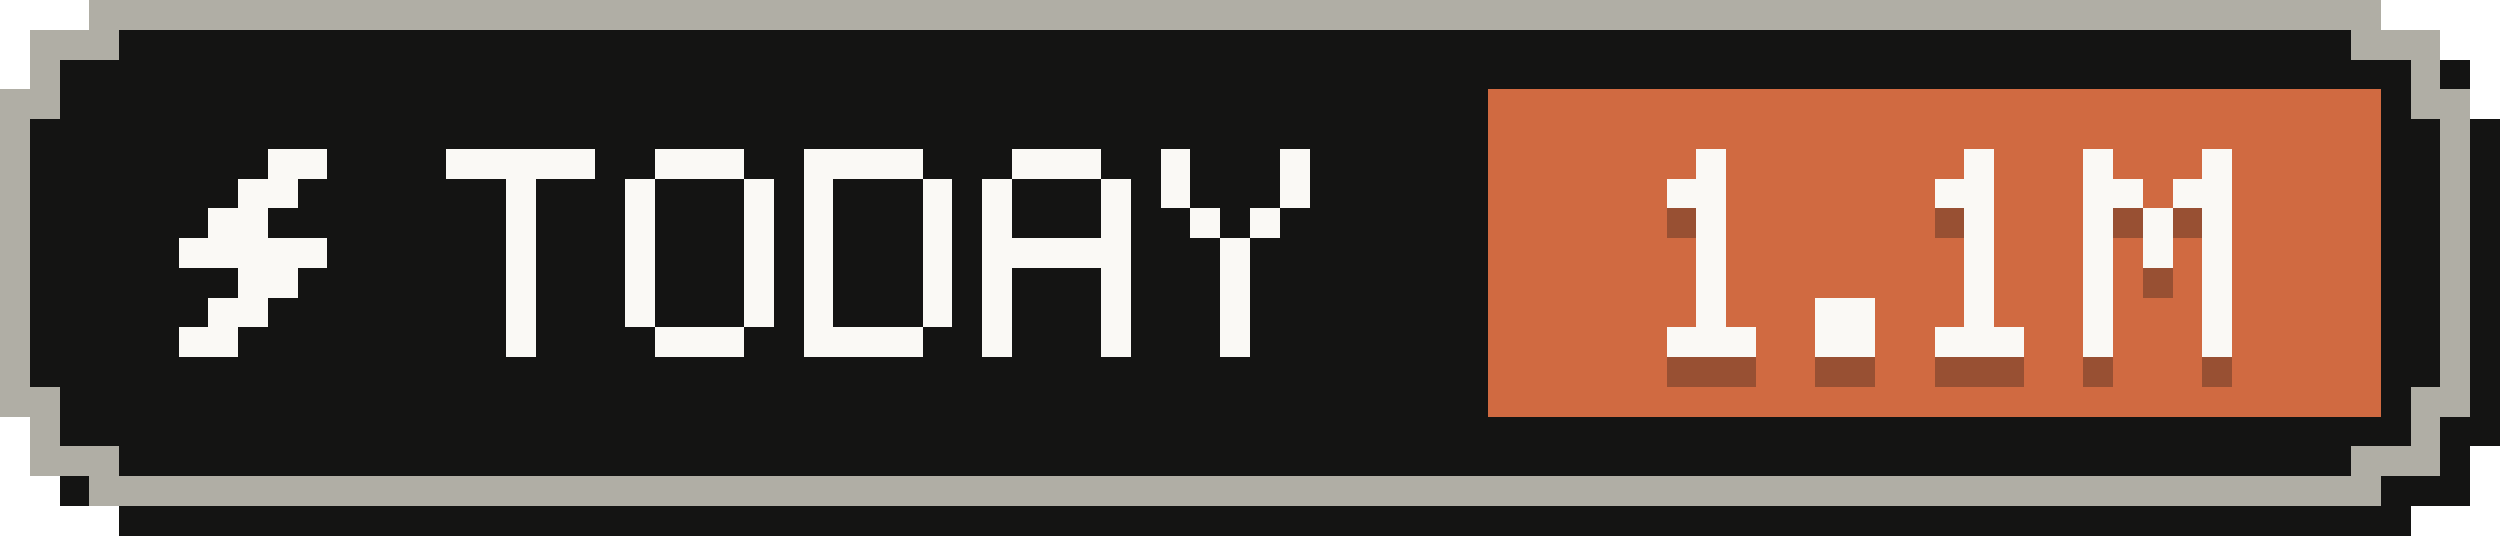
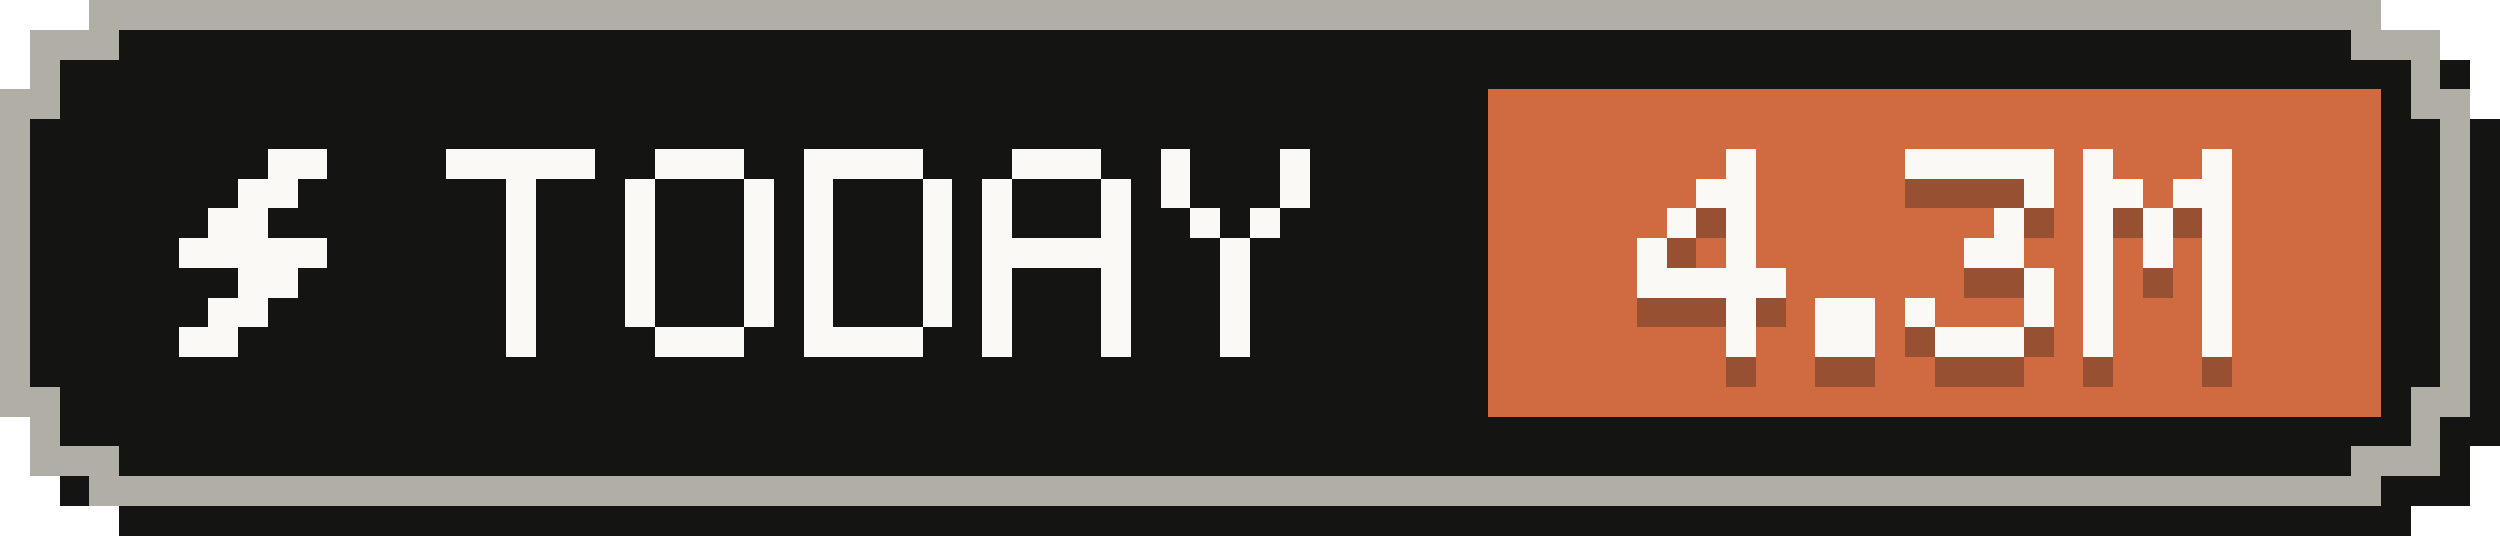
- <svg xmlns="http://www.w3.org/2000/svg" width="84" height="18" viewBox="0 0 84 18" role="img" aria-label="Tokens today: 1.1M">
+ <svg xmlns="http://www.w3.org/2000/svg" width="84" height="18" viewBox="0 0 84 18" role="img" aria-label="Tokens today: 4.3M">
  <g shape-rendering="crispEdges">
    <path fill="#141413" d="M4,1 H81 V2 H83 V4 H84 V15 H83 V17 H81 V18 H4 V17 H2 V15 H1 V4 H2 V2 H4 Z" />
    <path fill="#b0aea5" d="M3,0 H80 V1 H82 V3 H83 V14 H82 V16 H80 V17 H3 V16 H1 V14 H0 V3 H1 V1 H3 Z" />
    <path fill="#141413" d="M4,1 H79 V2 H81 V4 H82 V13 H81 V15 H79 V16 H4 V15 H2 V13 H1 V4 H2 V2 H4 Z" />
    <rect fill="#d06a41" x="50" y="3" width="30" height="11" />
    <g fill="#faf9f5">
      <rect x="9" y="5" width="2" height="1" />
      <rect x="8" y="6" width="2" height="1" />
      <rect x="7" y="7" width="2" height="1" />
      <rect x="6" y="8" width="5" height="1" />
      <rect x="8" y="9" width="2" height="1" />
      <rect x="7" y="10" width="2" height="1" />
      <rect x="6" y="11" width="2" height="1" />
    </g>
    <g fill="#faf9f5">
      <rect x="15" y="5" width="5" height="1" />
      <rect x="17" y="6" width="1" height="1" />
      <rect x="17" y="7" width="1" height="1" />
      <rect x="17" y="8" width="1" height="1" />
      <rect x="17" y="9" width="1" height="1" />
      <rect x="17" y="10" width="1" height="1" />
      <rect x="17" y="11" width="1" height="1" />
      <rect x="22" y="5" width="3" height="1" />
      <rect x="21" y="6" width="1" height="1" />
      <rect x="25" y="6" width="1" height="1" />
      <rect x="21" y="7" width="1" height="1" />
      <rect x="25" y="7" width="1" height="1" />
      <rect x="21" y="8" width="1" height="1" />
      <rect x="25" y="8" width="1" height="1" />
      <rect x="21" y="9" width="1" height="1" />
      <rect x="25" y="9" width="1" height="1" />
      <rect x="21" y="10" width="1" height="1" />
      <rect x="25" y="10" width="1" height="1" />
      <rect x="22" y="11" width="3" height="1" />
      <rect x="27" y="5" width="4" height="1" />
      <rect x="27" y="6" width="1" height="1" />
      <rect x="31" y="6" width="1" height="1" />
      <rect x="27" y="7" width="1" height="1" />
      <rect x="31" y="7" width="1" height="1" />
      <rect x="27" y="8" width="1" height="1" />
      <rect x="31" y="8" width="1" height="1" />
      <rect x="27" y="9" width="1" height="1" />
      <rect x="31" y="9" width="1" height="1" />
      <rect x="27" y="10" width="1" height="1" />
      <rect x="31" y="10" width="1" height="1" />
      <rect x="27" y="11" width="4" height="1" />
      <rect x="34" y="5" width="3" height="1" />
      <rect x="33" y="6" width="1" height="1" />
      <rect x="37" y="6" width="1" height="1" />
      <rect x="33" y="7" width="1" height="1" />
      <rect x="37" y="7" width="1" height="1" />
      <rect x="33" y="8" width="5" height="1" />
      <rect x="33" y="9" width="1" height="1" />
      <rect x="37" y="9" width="1" height="1" />
      <rect x="33" y="10" width="1" height="1" />
      <rect x="37" y="10" width="1" height="1" />
      <rect x="33" y="11" width="1" height="1" />
      <rect x="37" y="11" width="1" height="1" />
      <rect x="39" y="5" width="1" height="1" />
      <rect x="43" y="5" width="1" height="1" />
      <rect x="39" y="6" width="1" height="1" />
      <rect x="43" y="6" width="1" height="1" />
      <rect x="40" y="7" width="1" height="1" />
      <rect x="42" y="7" width="1" height="1" />
      <rect x="41" y="8" width="1" height="1" />
      <rect x="41" y="9" width="1" height="1" />
      <rect x="41" y="10" width="1" height="1" />
      <rect x="41" y="11" width="1" height="1" />
    </g>
    <g fill="#141413" fill-opacity=".3">
-       <rect x="57" y="6" width="1" height="1" />
-       <rect x="56" y="7" width="2" height="1" />
-       <rect x="57" y="8" width="1" height="1" />
-       <rect x="57" y="9" width="1" height="1" />
-       <rect x="57" y="10" width="1" height="1" />
-       <rect x="57" y="11" width="1" height="1" />
-       <rect x="56" y="12" width="3" height="1" />
+       <rect x="58" y="6" width="1" height="1" />
+       <rect x="57" y="7" width="2" height="1" />
+       <rect x="56" y="8" width="1" height="1" />
+       <rect x="58" y="8" width="1" height="1" />
+       <rect x="55" y="9" width="1" height="1" />
+       <rect x="58" y="9" width="1" height="1" />
+       <rect x="55" y="10" width="5" height="1" />
+       <rect x="58" y="11" width="1" height="1" />
+       <rect x="58" y="12" width="1" height="1" />
      <rect x="61" y="11" width="2" height="1" />
      <rect x="61" y="12" width="2" height="1" />
-       <rect x="66" y="6" width="1" height="1" />
-       <rect x="65" y="7" width="2" height="1" />
-       <rect x="66" y="8" width="1" height="1" />
-       <rect x="66" y="9" width="1" height="1" />
-       <rect x="66" y="10" width="1" height="1" />
-       <rect x="66" y="11" width="1" height="1" />
+       <rect x="64" y="6" width="5" height="1" />
+       <rect x="68" y="7" width="1" height="1" />
+       <rect x="67" y="8" width="1" height="1" />
+       <rect x="66" y="9" width="2" height="1" />
+       <rect x="68" y="10" width="1" height="1" />
+       <rect x="64" y="11" width="1" height="1" />
+       <rect x="68" y="11" width="1" height="1" />
      <rect x="65" y="12" width="3" height="1" />
      <rect x="70" y="6" width="1" height="1" />
      <rect x="74" y="6" width="1" height="1" />
      <rect x="70" y="7" width="2" height="1" />
      <rect x="73" y="7" width="2" height="1" />
      <rect x="70" y="8" width="1" height="1" />
      <rect x="72" y="8" width="1" height="1" />
      <rect x="74" y="8" width="1" height="1" />
      <rect x="70" y="9" width="1" height="1" />
      <rect x="72" y="9" width="1" height="1" />
      <rect x="74" y="9" width="1" height="1" />
      <rect x="70" y="10" width="1" height="1" />
      <rect x="74" y="10" width="1" height="1" />
      <rect x="70" y="11" width="1" height="1" />
      <rect x="74" y="11" width="1" height="1" />
      <rect x="70" y="12" width="1" height="1" />
      <rect x="74" y="12" width="1" height="1" />
    </g>
    <g fill="#faf9f5">
-       <rect x="57" y="5" width="1" height="1" />
-       <rect x="56" y="6" width="2" height="1" />
-       <rect x="57" y="7" width="1" height="1" />
-       <rect x="57" y="8" width="1" height="1" />
-       <rect x="57" y="9" width="1" height="1" />
-       <rect x="57" y="10" width="1" height="1" />
-       <rect x="56" y="11" width="3" height="1" />
+       <rect x="58" y="5" width="1" height="1" />
+       <rect x="57" y="6" width="2" height="1" />
+       <rect x="56" y="7" width="1" height="1" />
+       <rect x="58" y="7" width="1" height="1" />
+       <rect x="55" y="8" width="1" height="1" />
+       <rect x="58" y="8" width="1" height="1" />
+       <rect x="55" y="9" width="5" height="1" />
+       <rect x="58" y="10" width="1" height="1" />
+       <rect x="58" y="11" width="1" height="1" />
      <rect x="61" y="10" width="2" height="1" />
      <rect x="61" y="11" width="2" height="1" />
-       <rect x="66" y="5" width="1" height="1" />
-       <rect x="65" y="6" width="2" height="1" />
-       <rect x="66" y="7" width="1" height="1" />
-       <rect x="66" y="8" width="1" height="1" />
-       <rect x="66" y="9" width="1" height="1" />
-       <rect x="66" y="10" width="1" height="1" />
+       <rect x="64" y="5" width="5" height="1" />
+       <rect x="68" y="6" width="1" height="1" />
+       <rect x="67" y="7" width="1" height="1" />
+       <rect x="66" y="8" width="2" height="1" />
+       <rect x="68" y="9" width="1" height="1" />
+       <rect x="64" y="10" width="1" height="1" />
+       <rect x="68" y="10" width="1" height="1" />
      <rect x="65" y="11" width="3" height="1" />
      <rect x="70" y="5" width="1" height="1" />
      <rect x="74" y="5" width="1" height="1" />
      <rect x="70" y="6" width="2" height="1" />
      <rect x="73" y="6" width="2" height="1" />
      <rect x="70" y="7" width="1" height="1" />
      <rect x="72" y="7" width="1" height="1" />
      <rect x="74" y="7" width="1" height="1" />
      <rect x="70" y="8" width="1" height="1" />
      <rect x="72" y="8" width="1" height="1" />
      <rect x="74" y="8" width="1" height="1" />
      <rect x="70" y="9" width="1" height="1" />
      <rect x="74" y="9" width="1" height="1" />
      <rect x="70" y="10" width="1" height="1" />
      <rect x="74" y="10" width="1" height="1" />
      <rect x="70" y="11" width="1" height="1" />
      <rect x="74" y="11" width="1" height="1" />
    </g>
  </g>
</svg>
